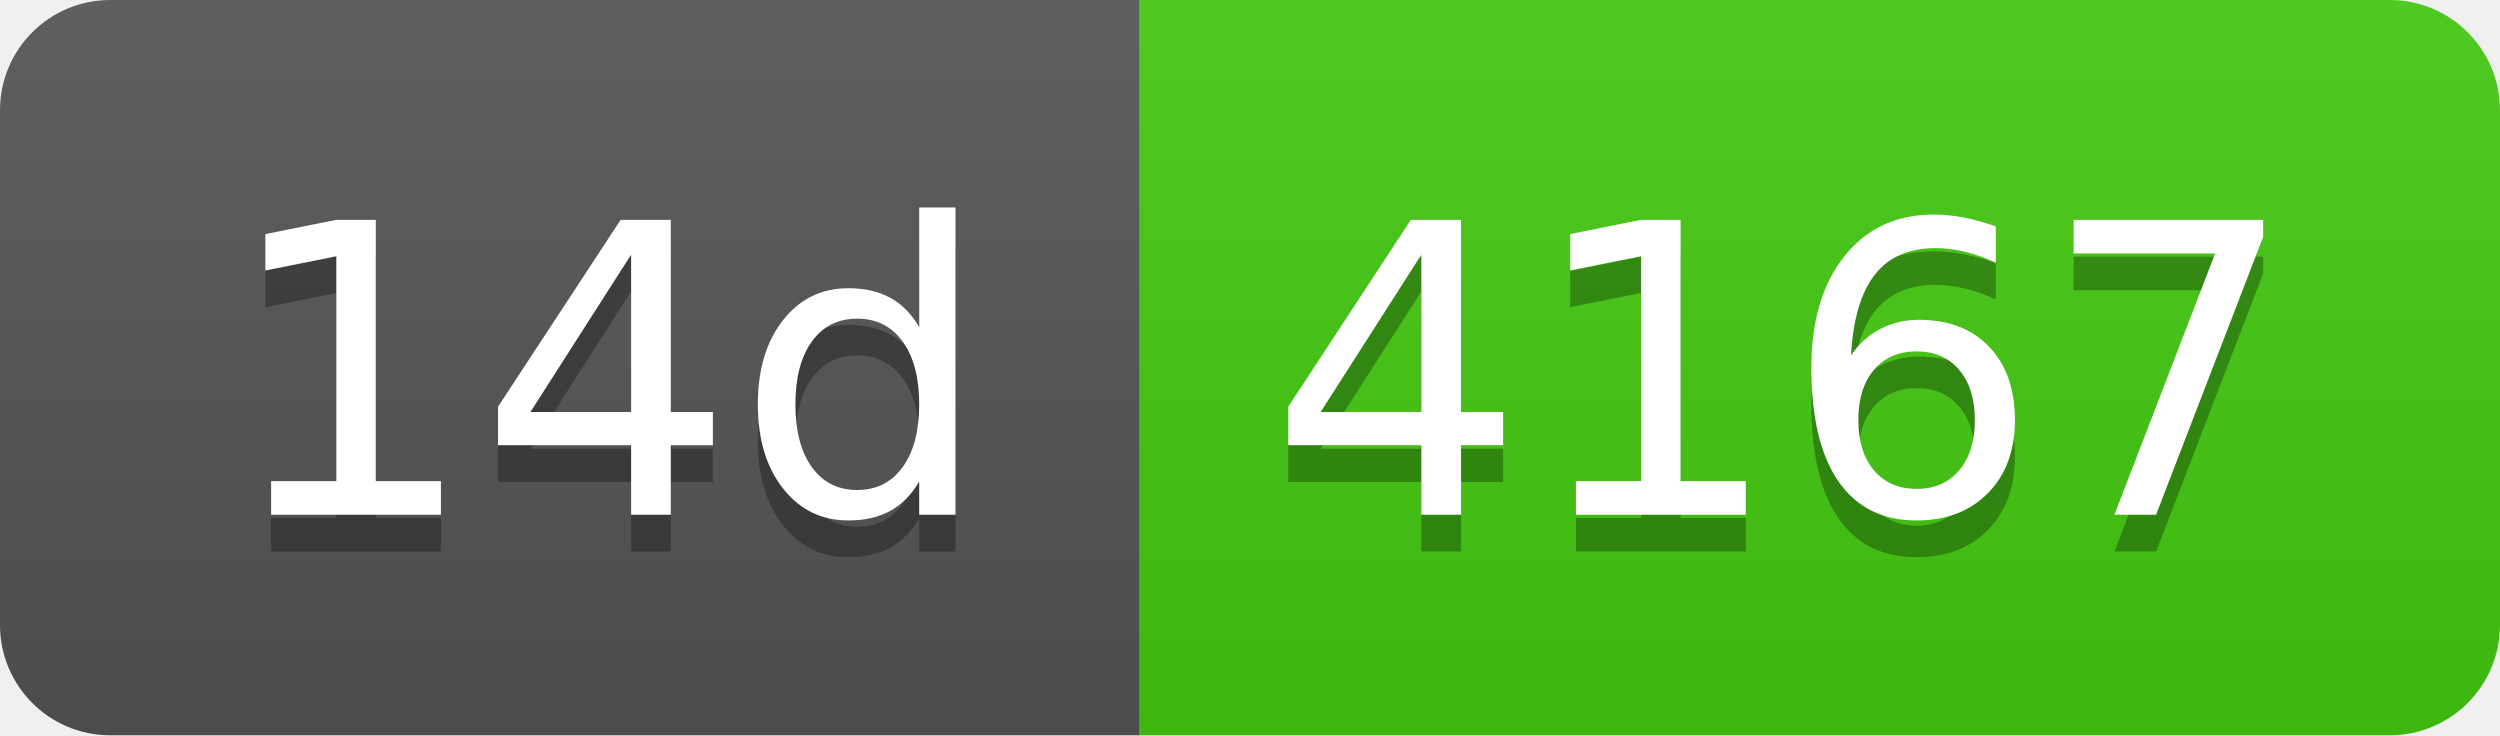
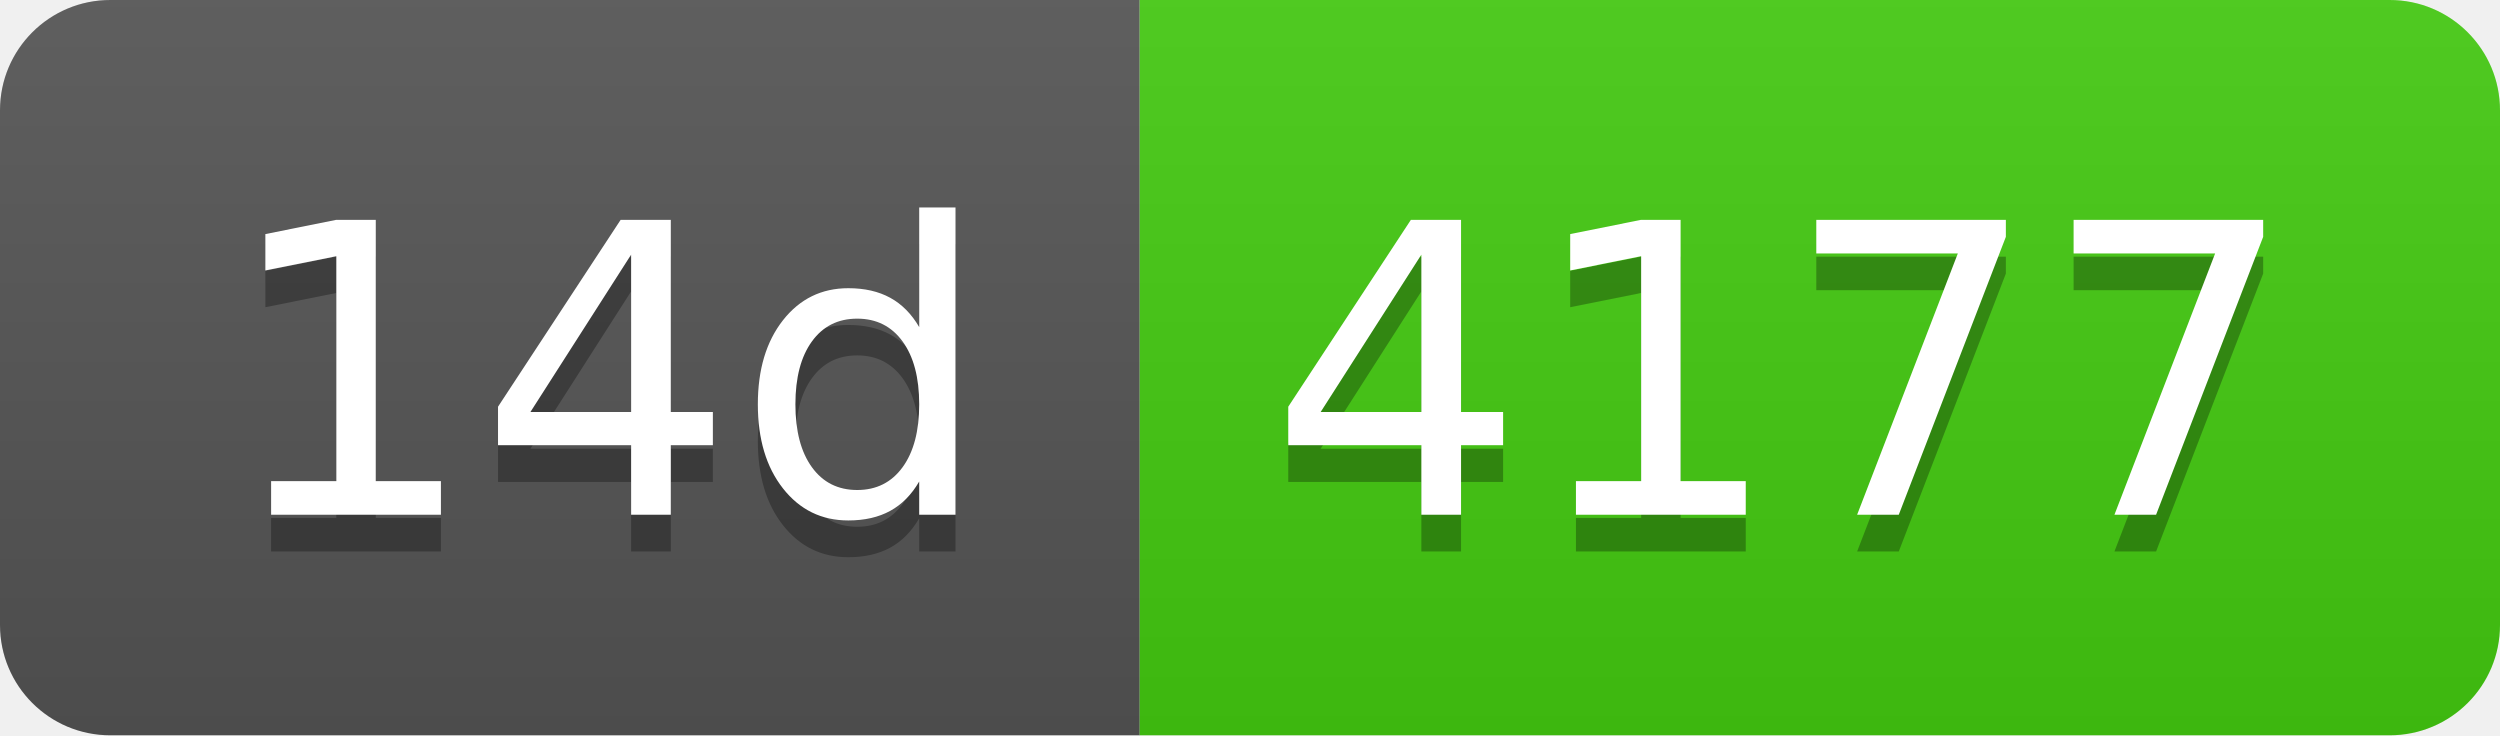
- <svg xmlns="http://www.w3.org/2000/svg" width="68" height="20" role="img" aria-label="14d: 4167">
+ <svg xmlns="http://www.w3.org/2000/svg" width="68" height="20" role="img" aria-label="14d: 4177">
  <linearGradient id="s" x2="0" y2="100%">
    <stop offset="0" stop-color="#bbb" stop-opacity=".1" />
    <stop offset="1" stop-opacity=".1" />
  </linearGradient>
  <clipPath id="r">
    <rect width="68" height="20" rx="3" fill="#fff" />
  </clipPath>
  <g clip-path="url(#r)">
    <rect width="31" height="20" fill="#555" />
    <rect x="31" width="37" height="20" fill="#4c1" />
    <rect width="68" height="20" fill="url(#s)" />
  </g>
  <g fill="#fff" text-anchor="middle" font-family="Verdana,Geneva,DejaVu Sans,sans-serif" text-rendering="geometricPrecision" font-size="110">
    <text aria-hidden="true" x="165" y="150" fill="#010101" fill-opacity=".3" transform="scale(.1)" textLength="210">14d</text>
    <text x="165" y="140" transform="scale(.1)" fill="#fff" textLength="210">14d</text>
-     <text aria-hidden="true" x="485" y="150" fill="#010101" fill-opacity=".3" transform="scale(.1)" textLength="270">4167</text>
-     <text x="485" y="140" transform="scale(.1)" fill="#fff" textLength="270">4167</text>
+     <text aria-hidden="true" x="485" y="150" fill="#010101" fill-opacity=".3" transform="scale(.1)" textLength="270">4177</text>
+     <text x="485" y="140" transform="scale(.1)" fill="#fff" textLength="270">4177</text>
  </g>
</svg>
